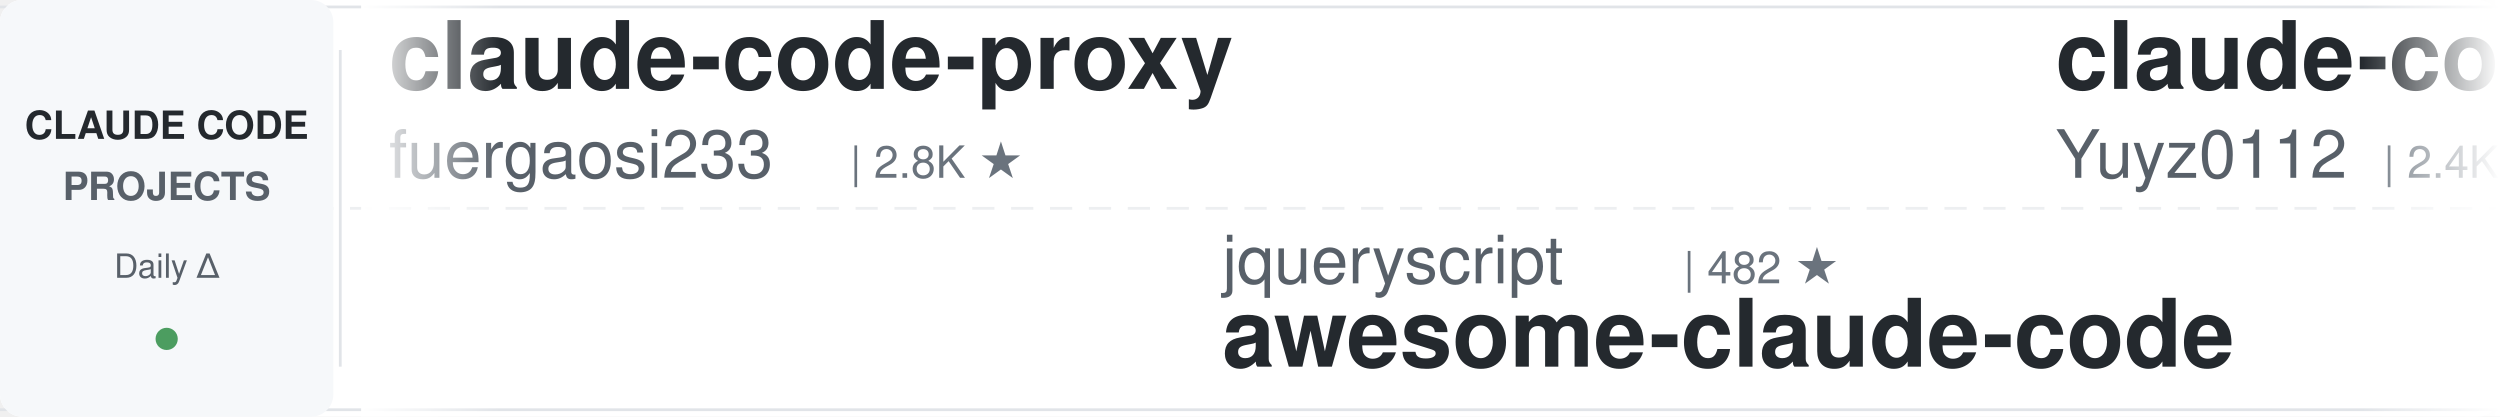
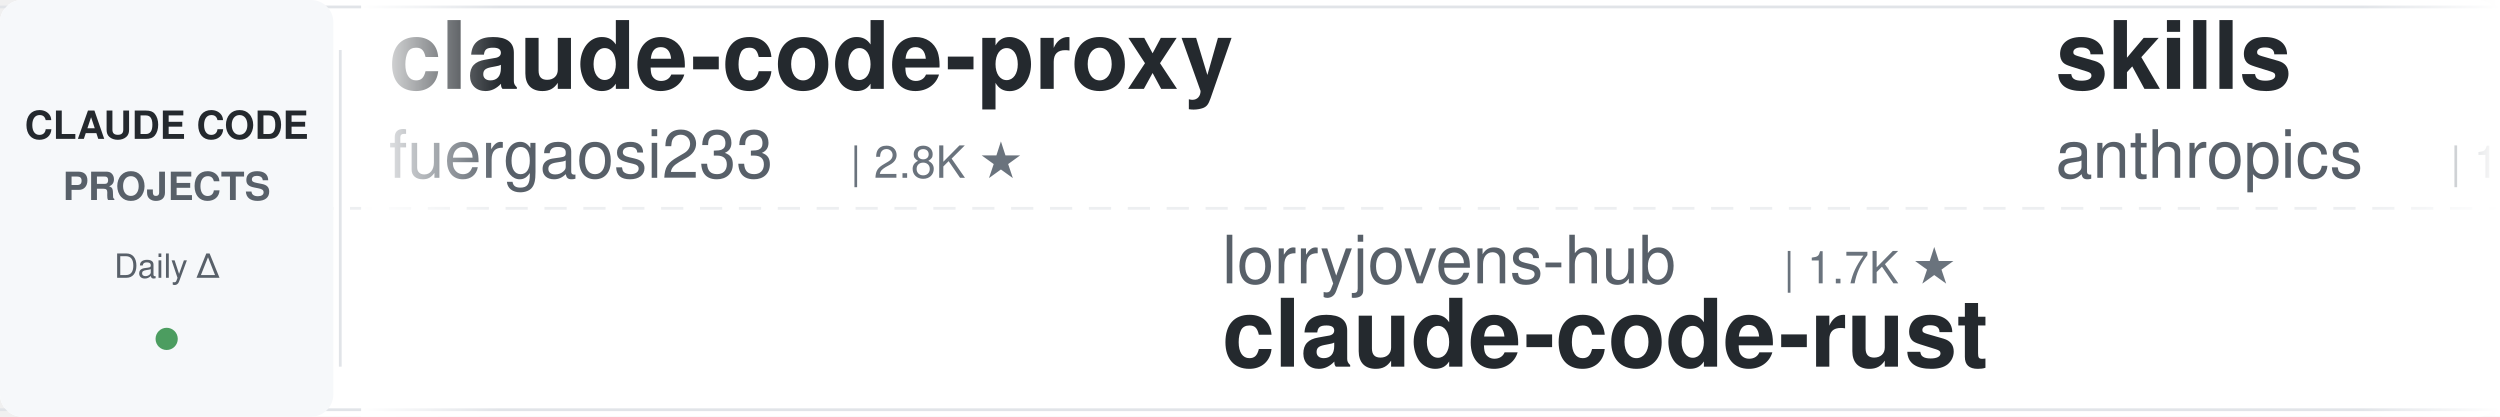
<svg xmlns="http://www.w3.org/2000/svg" width="900" height="150">
  <defs>
    <linearGradient id="leftFade" x1="0%" y1="0%" x2="100%" y2="0%">
      <stop offset="0%" style="stop-color:#ffffff;stop-opacity:1" />
      <stop offset="100%" style="stop-color:#ffffff;stop-opacity:0" />
    </linearGradient>
    <linearGradient id="rightFade" x1="0%" y1="0%" x2="100%" y2="0%">
      <stop offset="0%" style="stop-color:#ffffff;stop-opacity:0" />
      <stop offset="100%" style="stop-color:#ffffff;stop-opacity:1" />
    </linearGradient>
  </defs>
  <rect width="900" height="150" fill="#ffffff" rx="8" />
  <rect x="0" y="2" width="900" height="1" fill="#e1e4e8" />
  <rect x="0" y="147" width="900" height="1" fill="#e1e4e8" />
  <line x1="0" y1="75" x2="900" y2="75" stroke="#e1e4e8" stroke-width="1" stroke-dasharray="8 6" opacity="0.6" />
  <rect x="0" y="0" width="120" height="150" fill="#f6f8fa" rx="8" />
  <text x="60" y="50" font-family="-apple-system, BlinkMacSystemFont, 'Segoe UI', Helvetica, Arial, sans-serif" font-size="14" font-weight="600" fill="#24292e" text-anchor="middle">CLAUDE CODE</text>
  <text x="60" y="72" font-family="-apple-system, BlinkMacSystemFont, 'Segoe UI', Helvetica, Arial, sans-serif" font-size="14" font-weight="600" fill="#586069" text-anchor="middle">PROJECTS</text>
  <text x="60" y="100" font-family="-apple-system, BlinkMacSystemFont, 'Segoe UI', Helvetica, Arial, sans-serif" font-size="12" font-weight="500" fill="#586069" text-anchor="middle">Daily Δ</text>
  <circle cx="60" cy="122" r="4" fill="#22863a" opacity="0.8" />
  <rect x="122" y="18" width="1" height="114" fill="#e1e4e8" />
  <clipPath id="tickerClip">
    <rect x="130" y="0" width="770" height="150" />
  </clipPath>
  <g clip-path="url(#tickerClip)">
    <g id="tickerItems">
      <animateTransform attributeName="transform" attributeType="XML" type="translate" from="0 0" to="-3000 0" dur="54s" repeatCount="indefinite" />
      <g transform="translate(0, 0)">
        <text x="140" y="32" font-family="-apple-system, BlinkMacSystemFont, 'Segoe UI', Helvetica, Arial, sans-serif" font-size="34" font-weight="600" fill="#24292e">claude-code-proxy</text>
        <text x="140" y="64" font-family="-apple-system, BlinkMacSystemFont, 'Segoe UI', Helvetica, Arial, sans-serif" font-size="24" font-weight="400" fill="#586069">fuergaosi233</text>
        <text x="306" y="64" font-family="-apple-system, BlinkMacSystemFont, 'Segoe UI', Helvetica, Arial, sans-serif" font-size="16" font-weight="500" fill="#6a737d">| 2.8K ★</text>
      </g>
      <g transform="translate(300, 0)">
-         <text x="140" y="102" font-family="-apple-system, BlinkMacSystemFont, 'Segoe UI', Helvetica, Arial, sans-serif" font-size="24" font-weight="400" fill="#586069">jqueryscript</text>
-         <text x="306" y="102" font-family="-apple-system, BlinkMacSystemFont, 'Segoe UI', Helvetica, Arial, sans-serif" font-size="16" font-weight="500" fill="#6a737d">| 482 ★</text>
-         <text x="140" y="132" font-family="-apple-system, BlinkMacSystemFont, 'Segoe UI', Helvetica, Arial, sans-serif" font-size="34" font-weight="600" fill="#24292e">awesome-claude-code</text>
+         <text x="140" y="102" font-family="-apple-system, BlinkMacSystemFont, 'Segoe UI', Helvetica, Arial, sans-serif" font-size="24" font-weight="400" fill="#586069">lorryjovens-hub</text>
+         <text x="342" y="102" font-family="-apple-system, BlinkMacSystemFont, 'Segoe UI', Helvetica, Arial, sans-serif" font-size="16" font-weight="500" fill="#6a737d">| 1.7K ★</text>
+         <text x="140" y="132" font-family="-apple-system, BlinkMacSystemFont, 'Segoe UI', Helvetica, Arial, sans-serif" font-size="34" font-weight="600" fill="#24292e">claude-code-rust</text>
      </g>
      <g transform="translate(600, 0)">
-         <text x="140" y="32" font-family="-apple-system, BlinkMacSystemFont, 'Segoe UI', Helvetica, Arial, sans-serif" font-size="34" font-weight="600" fill="#24292e">claude-code-reverse</text>
-         <text x="140" y="64" font-family="-apple-system, BlinkMacSystemFont, 'Segoe UI', Helvetica, Arial, sans-serif" font-size="24" font-weight="400" fill="#586069">Yuyz0112</text>
-         <text x="258" y="64" font-family="-apple-system, BlinkMacSystemFont, 'Segoe UI', Helvetica, Arial, sans-serif" font-size="16" font-weight="500" fill="#6a737d">| 2.4K ★</text>
+         <text x="140" y="32" font-family="-apple-system, BlinkMacSystemFont, 'Segoe UI', Helvetica, Arial, sans-serif" font-size="34" font-weight="600" fill="#24292e">skills</text>
+         <text x="140" y="64" font-family="-apple-system, BlinkMacSystemFont, 'Segoe UI', Helvetica, Arial, sans-serif" font-size="24" font-weight="400" fill="#586069">anthropics</text>
+         <text x="282" y="64" font-family="-apple-system, BlinkMacSystemFont, 'Segoe UI', Helvetica, Arial, sans-serif" font-size="16" font-weight="500" fill="#6a737d">| 165.3K ★</text>
      </g>
      <g transform="translate(900, 0)">
-         <text x="140" y="102" font-family="-apple-system, BlinkMacSystemFont, 'Segoe UI', Helvetica, Arial, sans-serif" font-size="24" font-weight="400" fill="#586069">AprilNEA</text>
-         <text x="258" y="102" font-family="-apple-system, BlinkMacSystemFont, 'Segoe UI', Helvetica, Arial, sans-serif" font-size="16" font-weight="500" fill="#6a737d">| 392 ★</text>
-         <text x="140" y="132" font-family="-apple-system, BlinkMacSystemFont, 'Segoe UI', Helvetica, Arial, sans-serif" font-size="34" font-weight="600" fill="#24292e">claude-code-source</text>
+         <text x="140" y="102" font-family="-apple-system, BlinkMacSystemFont, 'Segoe UI', Helvetica, Arial, sans-serif" font-size="24" font-weight="400" fill="#586069">edmund-io</text>
+         <text x="270" y="102" font-family="-apple-system, BlinkMacSystemFont, 'Segoe UI', Helvetica, Arial, sans-serif" font-size="16" font-weight="500" fill="#6a737d">| 1.5K ★</text>
+         <text x="140" y="132" font-family="-apple-system, BlinkMacSystemFont, 'Segoe UI', Helvetica, Arial, sans-serif" font-size="34" font-weight="600" fill="#24292e">edmunds-claude-code</text>
      </g>
      <g transform="translate(1200, 0)">
-         <text x="140" y="32" font-family="-apple-system, BlinkMacSystemFont, 'Segoe UI', Helvetica, Arial, sans-serif" font-size="34" font-weight="600" fill="#24292e">sc-claude-code-files</text>
-         <text x="140" y="64" font-family="-apple-system, BlinkMacSystemFont, 'Segoe UI', Helvetica, Arial, sans-serif" font-size="24" font-weight="400" fill="#586069">https-deeplearning-ai</text>
-         <text x="414" y="64" font-family="-apple-system, BlinkMacSystemFont, 'Segoe UI', Helvetica, Arial, sans-serif" font-size="16" font-weight="500" fill="#6a737d">| 537 ★</text>
+         <text x="140" y="32" font-family="-apple-system, BlinkMacSystemFont, 'Segoe UI', Helvetica, Arial, sans-serif" font-size="34" font-weight="600" fill="#24292e">claude-code-my-workflow</text>
+         <text x="140" y="64" font-family="-apple-system, BlinkMacSystemFont, 'Segoe UI', Helvetica, Arial, sans-serif" font-size="24" font-weight="400" fill="#586069">pedrohcgs</text>
+         <text x="270" y="64" font-family="-apple-system, BlinkMacSystemFont, 'Segoe UI', Helvetica, Arial, sans-serif" font-size="16" font-weight="500" fill="#6a737d">| 1.4K ★</text>
      </g>
      <g transform="translate(1500, 0)">
-         <text x="140" y="102" font-family="-apple-system, BlinkMacSystemFont, 'Segoe UI', Helvetica, Arial, sans-serif" font-size="24" font-weight="400" fill="#586069">RichardAtCT</text>
-         <text x="294" y="102" font-family="-apple-system, BlinkMacSystemFont, 'Segoe UI', Helvetica, Arial, sans-serif" font-size="16" font-weight="500" fill="#6a737d">| 2.7K ★</text>
-         <text x="140" y="132" font-family="-apple-system, BlinkMacSystemFont, 'Segoe UI', Helvetica, Arial, sans-serif" font-size="34" font-weight="600" fill="#24292e">claude-code-telegram</text>
+         <text x="140" y="102" font-family="-apple-system, BlinkMacSystemFont, 'Segoe UI', Helvetica, Arial, sans-serif" font-size="24" font-weight="400" fill="#586069">LING71671</text>
+         <text x="270" y="102" font-family="-apple-system, BlinkMacSystemFont, 'Segoe UI', Helvetica, Arial, sans-serif" font-size="16" font-weight="500" fill="#6a737d">| 931 ★</text>
+         <text x="140" y="132" font-family="-apple-system, BlinkMacSystemFont, 'Segoe UI', Helvetica, Arial, sans-serif" font-size="34" font-weight="600" fill="#24292e">Open-ClaudeCode</text>
      </g>
      <g transform="translate(1800, 0)">
-         <text x="140" y="32" font-family="-apple-system, BlinkMacSystemFont, 'Segoe UI', Helvetica, Arial, sans-serif" font-size="34" font-weight="600" fill="#24292e">awesome-claude-code-tool...</text>
-         <text x="140" y="64" font-family="-apple-system, BlinkMacSystemFont, 'Segoe UI', Helvetica, Arial, sans-serif" font-size="24" font-weight="400" fill="#586069">rohitg00</text>
-         <text x="258" y="64" font-family="-apple-system, BlinkMacSystemFont, 'Segoe UI', Helvetica, Arial, sans-serif" font-size="16" font-weight="500" fill="#6a737d">| 2.4K ★</text>
+         <text x="140" y="32" font-family="-apple-system, BlinkMacSystemFont, 'Segoe UI', Helvetica, Arial, sans-serif" font-size="34" font-weight="600" fill="#24292e">system_prompts_leaks</text>
+         <text x="140" y="64" font-family="-apple-system, BlinkMacSystemFont, 'Segoe UI', Helvetica, Arial, sans-serif" font-size="24" font-weight="400" fill="#586069">asgeirtj</text>
+         <text x="258" y="64" font-family="-apple-system, BlinkMacSystemFont, 'Segoe UI', Helvetica, Arial, sans-serif" font-size="16" font-weight="500" fill="#6a737d">| 61.5K ★</text>
      </g>
      <g transform="translate(2100, 0)">
-         <text x="140" y="102" font-family="-apple-system, BlinkMacSystemFont, 'Segoe UI', Helvetica, Arial, sans-serif" font-size="24" font-weight="400" fill="#586069">Piebald-AI</text>
-         <text x="282" y="102" font-family="-apple-system, BlinkMacSystemFont, 'Segoe UI', Helvetica, Arial, sans-serif" font-size="16" font-weight="500" fill="#6a737d">| 12.1K ★</text>
-         <text x="140" y="132" font-family="-apple-system, BlinkMacSystemFont, 'Segoe UI', Helvetica, Arial, sans-serif" font-size="34" font-weight="600" fill="#24292e">claude-code-system-promp...</text>
+         <text x="140" y="102" font-family="-apple-system, BlinkMacSystemFont, 'Segoe UI', Helvetica, Arial, sans-serif" font-size="24" font-weight="400" fill="#586069">davila7</text>
+         <text x="246" y="102" font-family="-apple-system, BlinkMacSystemFont, 'Segoe UI', Helvetica, Arial, sans-serif" font-size="16" font-weight="500" fill="#6a737d">| 30.0K ★</text>
+         <text x="140" y="132" font-family="-apple-system, BlinkMacSystemFont, 'Segoe UI', Helvetica, Arial, sans-serif" font-size="34" font-weight="600" fill="#24292e">claude-code-templates</text>
      </g>
      <g transform="translate(2400, 0)">
-         <text x="140" y="32" font-family="-apple-system, BlinkMacSystemFont, 'Segoe UI', Helvetica, Arial, sans-serif" font-size="34" font-weight="600" fill="#24292e">claude-code-workflows</text>
-         <text x="140" y="64" font-family="-apple-system, BlinkMacSystemFont, 'Segoe UI', Helvetica, Arial, sans-serif" font-size="24" font-weight="400" fill="#586069">OneRedOak</text>
-         <text x="270" y="64" font-family="-apple-system, BlinkMacSystemFont, 'Segoe UI', Helvetica, Arial, sans-serif" font-size="16" font-weight="500" fill="#6a737d">| 3.9K ★</text>
+         <text x="140" y="32" font-family="-apple-system, BlinkMacSystemFont, 'Segoe UI', Helvetica, Arial, sans-serif" font-size="34" font-weight="600" fill="#24292e">awesome-claude-code</text>
+         <text x="140" y="64" font-family="-apple-system, BlinkMacSystemFont, 'Segoe UI', Helvetica, Arial, sans-serif" font-size="24" font-weight="400" fill="#586069">jqueryscript</text>
+         <text x="306" y="64" font-family="-apple-system, BlinkMacSystemFont, 'Segoe UI', Helvetica, Arial, sans-serif" font-size="16" font-weight="500" fill="#6a737d">| 483 ★</text>
      </g>
      <g transform="translate(2700, 0)">
-         <text x="140" y="102" font-family="-apple-system, BlinkMacSystemFont, 'Segoe UI', Helvetica, Arial, sans-serif" font-size="24" font-weight="400" fill="#586069">affaan-m</text>
-         <text x="258" y="102" font-family="-apple-system, BlinkMacSystemFont, 'Segoe UI', Helvetica, Arial, sans-serif" font-size="16" font-weight="500" fill="#6a737d">| 236.2K ★</text>
-         <text x="140" y="132" font-family="-apple-system, BlinkMacSystemFont, 'Segoe UI', Helvetica, Arial, sans-serif" font-size="34" font-weight="600" fill="#24292e">ECC</text>
+         <text x="140" y="102" font-family="-apple-system, BlinkMacSystemFont, 'Segoe UI', Helvetica, Arial, sans-serif" font-size="24" font-weight="400" fill="#586069">repowise-dev</text>
+         <text x="306" y="102" font-family="-apple-system, BlinkMacSystemFont, 'Segoe UI', Helvetica, Arial, sans-serif" font-size="16" font-weight="500" fill="#6a737d">| 1.2K ★</text>
+         <text x="140" y="132" font-family="-apple-system, BlinkMacSystemFont, 'Segoe UI', Helvetica, Arial, sans-serif" font-size="34" font-weight="600" fill="#24292e">claude-code-prompts</text>
      </g>
      <g transform="translate(3000, 0)">
        <text x="140" y="32" font-family="-apple-system, BlinkMacSystemFont, 'Segoe UI', Helvetica, Arial, sans-serif" font-size="34" font-weight="600" fill="#24292e">claude-code-proxy</text>
        <text x="140" y="64" font-family="-apple-system, BlinkMacSystemFont, 'Segoe UI', Helvetica, Arial, sans-serif" font-size="24" font-weight="400" fill="#586069">fuergaosi233</text>
        <text x="306" y="64" font-family="-apple-system, BlinkMacSystemFont, 'Segoe UI', Helvetica, Arial, sans-serif" font-size="16" font-weight="500" fill="#6a737d">| 2.8K ★</text>
      </g>
      <g transform="translate(3300, 0)">
-         <text x="140" y="102" font-family="-apple-system, BlinkMacSystemFont, 'Segoe UI', Helvetica, Arial, sans-serif" font-size="24" font-weight="400" fill="#586069">jqueryscript</text>
-         <text x="306" y="102" font-family="-apple-system, BlinkMacSystemFont, 'Segoe UI', Helvetica, Arial, sans-serif" font-size="16" font-weight="500" fill="#6a737d">| 482 ★</text>
-         <text x="140" y="132" font-family="-apple-system, BlinkMacSystemFont, 'Segoe UI', Helvetica, Arial, sans-serif" font-size="34" font-weight="600" fill="#24292e">awesome-claude-code</text>
+         <text x="140" y="102" font-family="-apple-system, BlinkMacSystemFont, 'Segoe UI', Helvetica, Arial, sans-serif" font-size="24" font-weight="400" fill="#586069">lorryjovens-hub</text>
+         <text x="342" y="102" font-family="-apple-system, BlinkMacSystemFont, 'Segoe UI', Helvetica, Arial, sans-serif" font-size="16" font-weight="500" fill="#6a737d">| 1.7K ★</text>
+         <text x="140" y="132" font-family="-apple-system, BlinkMacSystemFont, 'Segoe UI', Helvetica, Arial, sans-serif" font-size="34" font-weight="600" fill="#24292e">claude-code-rust</text>
      </g>
      <g transform="translate(3600, 0)">
-         <text x="140" y="32" font-family="-apple-system, BlinkMacSystemFont, 'Segoe UI', Helvetica, Arial, sans-serif" font-size="34" font-weight="600" fill="#24292e">claude-code-reverse</text>
-         <text x="140" y="64" font-family="-apple-system, BlinkMacSystemFont, 'Segoe UI', Helvetica, Arial, sans-serif" font-size="24" font-weight="400" fill="#586069">Yuyz0112</text>
-         <text x="258" y="64" font-family="-apple-system, BlinkMacSystemFont, 'Segoe UI', Helvetica, Arial, sans-serif" font-size="16" font-weight="500" fill="#6a737d">| 2.4K ★</text>
+         <text x="140" y="32" font-family="-apple-system, BlinkMacSystemFont, 'Segoe UI', Helvetica, Arial, sans-serif" font-size="34" font-weight="600" fill="#24292e">skills</text>
+         <text x="140" y="64" font-family="-apple-system, BlinkMacSystemFont, 'Segoe UI', Helvetica, Arial, sans-serif" font-size="24" font-weight="400" fill="#586069">anthropics</text>
+         <text x="282" y="64" font-family="-apple-system, BlinkMacSystemFont, 'Segoe UI', Helvetica, Arial, sans-serif" font-size="16" font-weight="500" fill="#6a737d">| 165.3K ★</text>
      </g>
      <g transform="translate(3900, 0)">
-         <text x="140" y="102" font-family="-apple-system, BlinkMacSystemFont, 'Segoe UI', Helvetica, Arial, sans-serif" font-size="24" font-weight="400" fill="#586069">AprilNEA</text>
-         <text x="258" y="102" font-family="-apple-system, BlinkMacSystemFont, 'Segoe UI', Helvetica, Arial, sans-serif" font-size="16" font-weight="500" fill="#6a737d">| 392 ★</text>
-         <text x="140" y="132" font-family="-apple-system, BlinkMacSystemFont, 'Segoe UI', Helvetica, Arial, sans-serif" font-size="34" font-weight="600" fill="#24292e">claude-code-source</text>
+         <text x="140" y="102" font-family="-apple-system, BlinkMacSystemFont, 'Segoe UI', Helvetica, Arial, sans-serif" font-size="24" font-weight="400" fill="#586069">edmund-io</text>
+         <text x="270" y="102" font-family="-apple-system, BlinkMacSystemFont, 'Segoe UI', Helvetica, Arial, sans-serif" font-size="16" font-weight="500" fill="#6a737d">| 1.5K ★</text>
+         <text x="140" y="132" font-family="-apple-system, BlinkMacSystemFont, 'Segoe UI', Helvetica, Arial, sans-serif" font-size="34" font-weight="600" fill="#24292e">edmunds-claude-code</text>
      </g>
    </g>
  </g>
  <rect x="130" y="0" width="50" height="150" fill="url(#leftFade)" />
  <rect x="850" y="0" width="50" height="150" fill="url(#rightFade)" />
</svg>
